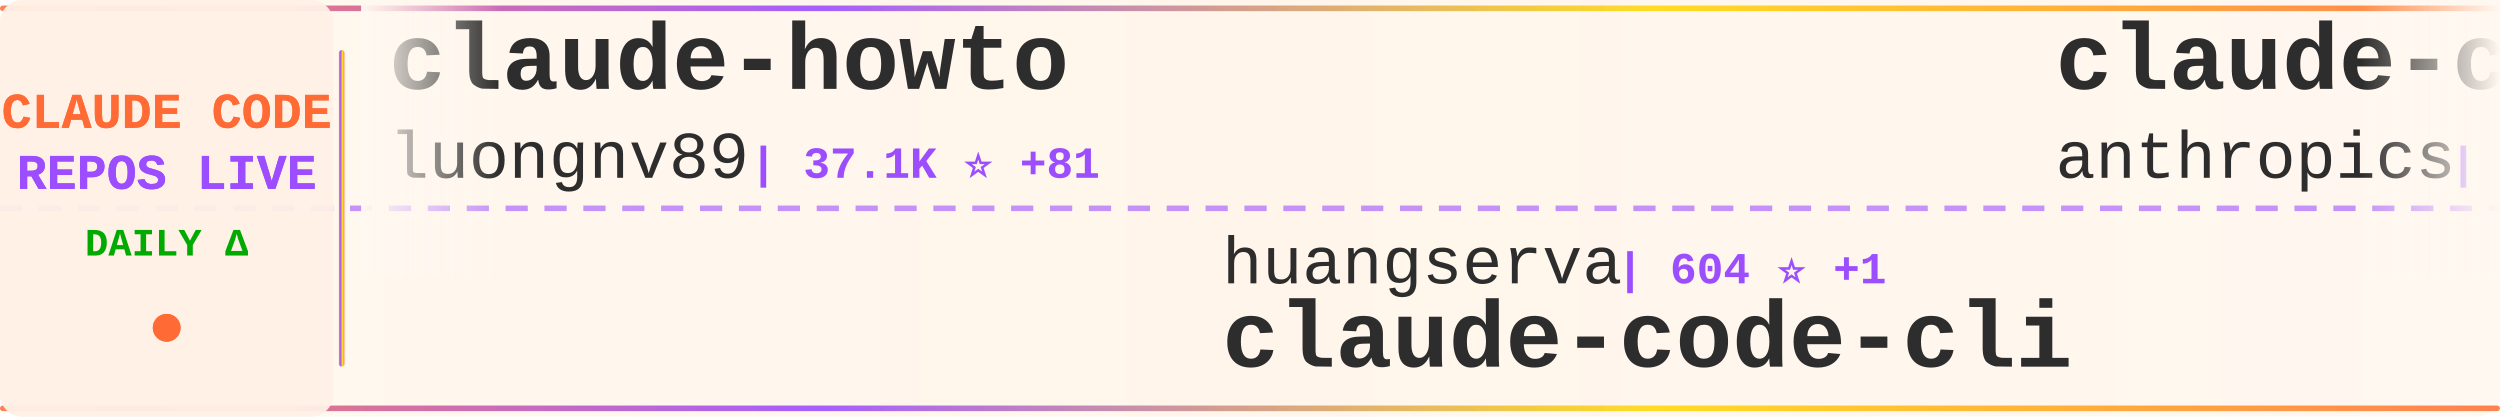
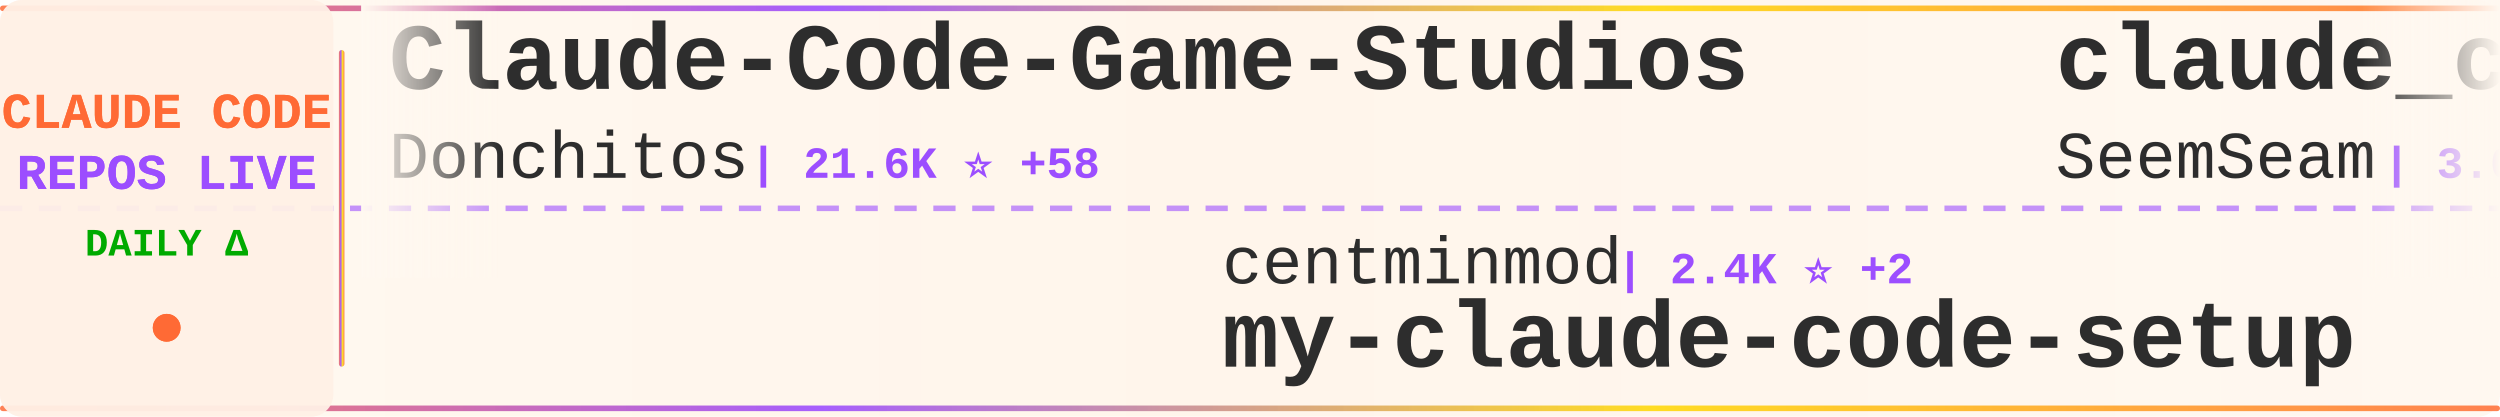
<svg xmlns="http://www.w3.org/2000/svg" width="900" height="150">
  <defs>
    <linearGradient id="tickerBg" x1="0%" y1="0%" x2="100%" y2="0%">
      <stop offset="0%" style="stop-color:#fff8f0;stop-opacity:0.98" />
      <stop offset="50%" style="stop-color:#fff5eb;stop-opacity:1" />
      <stop offset="100%" style="stop-color:#fff8f0;stop-opacity:0.98" />
    </linearGradient>
    <linearGradient id="borderGrad" x1="0%" y1="0%" x2="100%" y2="0%">
      <stop offset="0%" style="stop-color:#FF6B35;stop-opacity:0.85">
        <animate attributeName="stop-opacity" values="0.85;1;0.85" dur="2s" repeatCount="indefinite" />
      </stop>
      <stop offset="33%" style="stop-color:#9C4EFF;stop-opacity:0.9">
        <animate attributeName="stop-opacity" values="0.9;1;0.9" dur="2.2s" repeatCount="indefinite" />
      </stop>
      <stop offset="66%" style="stop-color:#FFD700;stop-opacity:0.85">
        <animate attributeName="stop-opacity" values="0.85;1;0.85" dur="1.8s" repeatCount="indefinite" />
      </stop>
      <stop offset="100%" style="stop-color:#FF6B35;stop-opacity:0.85">
        <animate attributeName="stop-opacity" values="0.85;1;0.85" dur="2s" repeatCount="indefinite" />
      </stop>
    </linearGradient>
    <filter id="textGlow">
      <feGaussianBlur stdDeviation="0.15" result="coloredBlur" />
      <feMerge>
        <feMergeNode in="coloredBlur" />
        <feMergeNode in="SourceGraphic" />
      </feMerge>
    </filter>
    <filter id="metricGlow">
      <feGaussianBlur stdDeviation="0.2" result="coloredBlur" />
      <feMerge>
        <feMergeNode in="coloredBlur" />
        <feMergeNode in="SourceGraphic" />
      </feMerge>
    </filter>
    <linearGradient id="leftFade" x1="0%" y1="0%" x2="100%" y2="0%">
      <stop offset="0%" style="stop-color:#fff8f0;stop-opacity:1" />
      <stop offset="100%" style="stop-color:#fff8f0;stop-opacity:0" />
    </linearGradient>
    <linearGradient id="rightFade" x1="0%" y1="0%" x2="100%" y2="0%">
      <stop offset="0%" style="stop-color:#fff8f0;stop-opacity:0" />
      <stop offset="100%" style="stop-color:#fff8f0;stop-opacity:1" />
    </linearGradient>
  </defs>
  <rect width="900" height="150" fill="url(#tickerBg)" rx="8" />
  <rect x="0" y="2" width="900" height="2" fill="url(#borderGrad)" rx="1" />
  <rect x="0" y="146" width="900" height="2" fill="url(#borderGrad)" rx="1" />
  <line x1="0" y1="75" x2="900" y2="75" stroke="#9C4EFF" stroke-width="2" stroke-dasharray="8 6" opacity="0.6" />
  <rect x="0" y="0" width="120" height="150" fill="#fff0e6" opacity="0.95" rx="8" />
  <text x="60" y="46" font-family="'Courier New', monospace" font-size="18" font-weight="bold" fill="#FF6B35" text-anchor="middle" filter="url(#textGlow)">
    CLAUDE CODE
  </text>
  <text x="60" y="68" font-family="'Courier New', monospace" font-size="18" font-weight="bold" fill="#9C4EFF" text-anchor="middle" filter="url(#textGlow)">
    REPOS LIVE
  </text>
  <text x="60" y="92" font-family="'Courier New', monospace" font-size="14" font-weight="bold" fill="#00aa00" text-anchor="middle">
    DAILY Δ
  </text>
  <circle cx="60" cy="118" r="5" fill="#FF6B35" filter="url(#metricGlow)">
    <animate attributeName="r" values="4;6;4" dur="1.5s" repeatCount="indefinite" />
    <animate attributeName="opacity" values="0.6;1;0.6" dur="1.5s" repeatCount="indefinite" />
  </circle>
  <rect x="122" y="18" width="2" height="114" fill="url(#borderGrad)" rx="1" />
  <clipPath id="tickerClip">
    <rect x="130" y="0" width="770" height="150" />
  </clipPath>
  <g clip-path="url(#tickerClip)">
    <g id="tickerItems">
      <animateTransform attributeName="transform" attributeType="XML" type="translate" from="0 0" to="-3000 0" dur="54s" repeatCount="indefinite" />
      <g transform="translate(0, 0)">
-         <text x="140" y="32" font-family="'Courier New', monospace" font-size="34" font-weight="bold" fill="#2d2d2d">claude-howto</text>
-         <text x="140" y="64" font-family="'Courier New', monospace" font-size="24" font-weight="normal" fill="#2d2d2d" opacity="1.0">luongnv89</text>
-         <text x="270" y="64" font-family="'Courier New', monospace" font-size="16" font-weight="bold" fill="#9C4EFF"> | 37.1K ⭐ +81</text>
+         <text x="140" y="32" font-family="'Courier New', monospace" font-size="34" font-weight="bold" fill="#2d2d2d">Claude-Code-Game-Studios</text>
+         <text x="140" y="64" font-family="'Courier New', monospace" font-size="24" font-weight="normal" fill="#2d2d2d" opacity="1.0">Donchitos</text>
+         <text x="270" y="64" font-family="'Courier New', monospace" font-size="16" font-weight="bold" fill="#9C4EFF"> | 21.6K ⭐ +58</text>
      </g>
      <g transform="translate(300, 0)">
-         <text x="140" y="102" font-family="'Courier New', monospace" font-size="24" font-weight="normal" fill="#2d2d2d" opacity="1.0">huangserva</text>
-         <text x="282" y="102" font-family="'Courier New', monospace" font-size="16" font-weight="bold" fill="#9C4EFF"> | 604 ⭐ +1</text>
-         <text x="140" y="132" font-family="'Courier New', monospace" font-size="34" font-weight="bold" fill="#2d2d2d">claude-code-cli</text>
+         <text x="140" y="102" font-family="'Courier New', monospace" font-size="24" font-weight="normal" fill="#2d2d2d" opacity="1.0">centminmod</text>
+         <text x="282" y="102" font-family="'Courier New', monospace" font-size="16" font-weight="bold" fill="#9C4EFF"> | 2.4K ⭐ +2</text>
+         <text x="140" y="132" font-family="'Courier New', monospace" font-size="34" font-weight="bold" fill="#2d2d2d">my-claude-code-setup</text>
      </g>
      <g transform="translate(600, 0)">
-         <text x="140" y="32" font-family="'Courier New', monospace" font-size="34" font-weight="bold" fill="#2d2d2d">claude-code-action</text>
-         <text x="140" y="64" font-family="'Courier New', monospace" font-size="24" font-weight="normal" fill="#2d2d2d" opacity="1.0">anthropics</text>
-         <text x="282" y="64" font-family="'Courier New', monospace" font-size="16" font-weight="bold" fill="#9C4EFF"> | 8.0K ⭐ +21</text>
+         <text x="140" y="32" font-family="'Courier New', monospace" font-size="34" font-weight="bold" fill="#2d2d2d">claude_codex_bridge</text>
+         <text x="140" y="64" font-family="'Courier New', monospace" font-size="24" font-weight="normal" fill="#2d2d2d" opacity="1.0">SeemSeam</text>
+         <text x="258" y="64" font-family="'Courier New', monospace" font-size="16" font-weight="bold" fill="#9C4EFF"> | 3.0K ⭐ +14</text>
      </g>
      <g transform="translate(900, 0)">
-         <text x="140" y="102" font-family="'Courier New', monospace" font-size="24" font-weight="normal" fill="#2d2d2d" opacity="1.0">router-for-me</text>
-         <text x="318" y="102" font-family="'Courier New', monospace" font-size="16" font-weight="bold" fill="#9C4EFF"> | 37.4K ⭐ +93</text>
-         <text x="140" y="132" font-family="'Courier New', monospace" font-size="34" font-weight="bold" fill="#2d2d2d">CLIProxyAPI</text>
+         <text x="140" y="102" font-family="'Courier New', monospace" font-size="24" font-weight="normal" fill="#2d2d2d" opacity="1.0">Windy3f3f3f3f</text>
+         <text x="318" y="102" font-family="'Courier New', monospace" font-size="16" font-weight="bold" fill="#9C4EFF"> | 2.6K ⭐ +6</text>
+         <text x="140" y="132" font-family="'Courier New', monospace" font-size="34" font-weight="bold" fill="#2d2d2d">how-claude-code-works</text>
      </g>
      <g transform="translate(1200, 0)">
-         <text x="140" y="32" font-family="'Courier New', monospace" font-size="34" font-weight="bold" fill="#2d2d2d">claude-code-router</text>
-         <text x="140" y="64" font-family="'Courier New', monospace" font-size="24" font-weight="normal" fill="#2d2d2d" opacity="1.0">musistudio</text>
-         <text x="282" y="64" font-family="'Courier New', monospace" font-size="16" font-weight="bold" fill="#9C4EFF"> | 35.0K ⭐ +29</text>
+         <text x="140" y="32" font-family="'Courier New', monospace" font-size="34" font-weight="bold" fill="#2d2d2d">claude-code-hooks-master...</text>
+         <text x="140" y="64" font-family="'Courier New', monospace" font-size="24" font-weight="normal" fill="#2d2d2d" opacity="1.0">disler</text>
+         <text x="234" y="64" font-family="'Courier New', monospace" font-size="16" font-weight="bold" fill="#9C4EFF"> | 3.8K ⭐ +2</text>
      </g>
      <g transform="translate(1500, 0)">
-         <text x="140" y="102" font-family="'Courier New', monospace" font-size="24" font-weight="normal" fill="#2d2d2d" opacity="1.0">ChinaSiro</text>
-         <text x="270" y="102" font-family="'Courier New', monospace" font-size="16" font-weight="bold" fill="#9C4EFF"> | 9.4K ⭐ +3</text>
-         <text x="140" y="132" font-family="'Courier New', monospace" font-size="34" font-weight="bold" fill="#2d2d2d">claude-code-sourcemap</text>
+         <text x="140" y="102" font-family="'Courier New', monospace" font-size="24" font-weight="normal" fill="#2d2d2d" opacity="1.0">anthropics</text>
+         <text x="282" y="102" font-family="'Courier New', monospace" font-size="16" font-weight="bold" fill="#9C4EFF"> | 5.2K ⭐ +10</text>
+         <text x="140" y="132" font-family="'Courier New', monospace" font-size="34" font-weight="bold" fill="#2d2d2d">claude-code-security-rev...</text>
      </g>
      <g transform="translate(1800, 0)">
-         <text x="140" y="32" font-family="'Courier New', monospace" font-size="34" font-weight="bold" fill="#2d2d2d">claude-code-from-source</text>
-         <text x="140" y="64" font-family="'Courier New', monospace" font-size="24" font-weight="normal" fill="#2d2d2d" opacity="1.0">alejandrobalderas</text>
-         <text x="366" y="64" font-family="'Courier New', monospace" font-size="16" font-weight="bold" fill="#9C4EFF"> | 2.2K ⭐ +2</text>
+         <text x="140" y="32" font-family="'Courier New', monospace" font-size="34" font-weight="bold" fill="#2d2d2d">claude_code_src</text>
+         <text x="140" y="64" font-family="'Courier New', monospace" font-size="24" font-weight="normal" fill="#2d2d2d" opacity="1.0">ponponon</text>
+         <text x="258" y="64" font-family="'Courier New', monospace" font-size="16" font-weight="bold" fill="#9C4EFF"> | 2.3K ⭐ +2</text>
      </g>
      <g transform="translate(2100, 0)">
-         <text x="140" y="102" font-family="'Courier New', monospace" font-size="24" font-weight="normal" fill="#2d2d2d" opacity="1.0">Cranot</text>
-         <text x="234" y="102" font-family="'Courier New', monospace" font-size="16" font-weight="bold" fill="#9C4EFF"> | 2.8K ⭐ +2</text>
-         <text x="140" y="132" font-family="'Courier New', monospace" font-size="34" font-weight="bold" fill="#2d2d2d">claude-code-guide</text>
+         <text x="140" y="102" font-family="'Courier New', monospace" font-size="24" font-weight="normal" fill="#2d2d2d" opacity="1.0">Chachamaru127</text>
+         <text x="318" y="102" font-family="'Courier New', monospace" font-size="16" font-weight="bold" fill="#9C4EFF"> | 2.7K ⭐ +21</text>
+         <text x="140" y="132" font-family="'Courier New', monospace" font-size="34" font-weight="bold" fill="#2d2d2d">claude-code-harness</text>
      </g>
      <g transform="translate(2400, 0)">
-         <text x="140" y="32" font-family="'Courier New', monospace" font-size="34" font-weight="bold" fill="#2d2d2d">Claude-Code-Workflow</text>
-         <text x="140" y="64" font-family="'Courier New', monospace" font-size="24" font-weight="normal" fill="#2d2d2d" opacity="1.0">catlog22</text>
-         <text x="258" y="64" font-family="'Courier New', monospace" font-size="16" font-weight="bold" fill="#9C4EFF"> | 2.1K ⭐ +5</text>
+         <text x="140" y="32" font-family="'Courier New', monospace" font-size="34" font-weight="bold" fill="#2d2d2d">claude-coder</text>
+         <text x="140" y="64" font-family="'Courier New', monospace" font-size="24" font-weight="normal" fill="#2d2d2d" opacity="1.0">kodu-ai</text>
+         <text x="246" y="64" font-family="'Courier New', monospace" font-size="16" font-weight="bold" fill="#9C4EFF"> | 5.3K ⭐</text>
      </g>
      <g transform="translate(2700, 0)">
-         <text x="140" y="102" font-family="'Courier New', monospace" font-size="24" font-weight="normal" fill="#2d2d2d" opacity="1.0">1rgs</text>
-         <text x="210" y="102" font-family="'Courier New', monospace" font-size="16" font-weight="bold" fill="#9C4EFF"> | 3.6K ⭐ +1</text>
-         <text x="140" y="132" font-family="'Courier New', monospace" font-size="34" font-weight="bold" fill="#2d2d2d">claude-code-proxy</text>
+         <text x="140" y="102" font-family="'Courier New', monospace" font-size="24" font-weight="normal" fill="#2d2d2d" opacity="1.0">catlog22</text>
+         <text x="258" y="102" font-family="'Courier New', monospace" font-size="16" font-weight="bold" fill="#9C4EFF"> | 2.1K ⭐ +5</text>
+         <text x="140" y="132" font-family="'Courier New', monospace" font-size="34" font-weight="bold" fill="#2d2d2d">Claude-Code-Workflow</text>
      </g>
      <g transform="translate(3000, 0)">
-         <text x="140" y="32" font-family="'Courier New', monospace" font-size="34" font-weight="bold" fill="#2d2d2d">claude-howto</text>
-         <text x="140" y="64" font-family="'Courier New', monospace" font-size="24" font-weight="normal" fill="#2d2d2d" opacity="1.0">luongnv89</text>
-         <text x="270" y="64" font-family="'Courier New', monospace" font-size="16" font-weight="bold" fill="#9C4EFF"> | 37.1K ⭐ +81</text>
+         <text x="140" y="32" font-family="'Courier New', monospace" font-size="34" font-weight="bold" fill="#2d2d2d">Claude-Code-Game-Studios</text>
+         <text x="140" y="64" font-family="'Courier New', monospace" font-size="24" font-weight="normal" fill="#2d2d2d" opacity="1.0">Donchitos</text>
+         <text x="270" y="64" font-family="'Courier New', monospace" font-size="16" font-weight="bold" fill="#9C4EFF"> | 21.6K ⭐ +58</text>
      </g>
      <g transform="translate(3300, 0)">
-         <text x="140" y="102" font-family="'Courier New', monospace" font-size="24" font-weight="normal" fill="#2d2d2d" opacity="1.0">huangserva</text>
-         <text x="282" y="102" font-family="'Courier New', monospace" font-size="16" font-weight="bold" fill="#9C4EFF"> | 604 ⭐ +1</text>
-         <text x="140" y="132" font-family="'Courier New', monospace" font-size="34" font-weight="bold" fill="#2d2d2d">claude-code-cli</text>
+         <text x="140" y="102" font-family="'Courier New', monospace" font-size="24" font-weight="normal" fill="#2d2d2d" opacity="1.0">centminmod</text>
+         <text x="282" y="102" font-family="'Courier New', monospace" font-size="16" font-weight="bold" fill="#9C4EFF"> | 2.4K ⭐ +2</text>
+         <text x="140" y="132" font-family="'Courier New', monospace" font-size="34" font-weight="bold" fill="#2d2d2d">my-claude-code-setup</text>
      </g>
      <g transform="translate(3600, 0)">
-         <text x="140" y="32" font-family="'Courier New', monospace" font-size="34" font-weight="bold" fill="#2d2d2d">claude-code-action</text>
-         <text x="140" y="64" font-family="'Courier New', monospace" font-size="24" font-weight="normal" fill="#2d2d2d" opacity="1.0">anthropics</text>
-         <text x="282" y="64" font-family="'Courier New', monospace" font-size="16" font-weight="bold" fill="#9C4EFF"> | 8.0K ⭐ +21</text>
+         <text x="140" y="32" font-family="'Courier New', monospace" font-size="34" font-weight="bold" fill="#2d2d2d">claude_codex_bridge</text>
+         <text x="140" y="64" font-family="'Courier New', monospace" font-size="24" font-weight="normal" fill="#2d2d2d" opacity="1.0">SeemSeam</text>
+         <text x="258" y="64" font-family="'Courier New', monospace" font-size="16" font-weight="bold" fill="#9C4EFF"> | 3.0K ⭐ +14</text>
      </g>
      <g transform="translate(3900, 0)">
-         <text x="140" y="102" font-family="'Courier New', monospace" font-size="24" font-weight="normal" fill="#2d2d2d" opacity="1.0">router-for-me</text>
-         <text x="318" y="102" font-family="'Courier New', monospace" font-size="16" font-weight="bold" fill="#9C4EFF"> | 37.4K ⭐ +93</text>
-         <text x="140" y="132" font-family="'Courier New', monospace" font-size="34" font-weight="bold" fill="#2d2d2d">CLIProxyAPI</text>
+         <text x="140" y="102" font-family="'Courier New', monospace" font-size="24" font-weight="normal" fill="#2d2d2d" opacity="1.0">Windy3f3f3f3f</text>
+         <text x="318" y="102" font-family="'Courier New', monospace" font-size="16" font-weight="bold" fill="#9C4EFF"> | 2.6K ⭐ +6</text>
+         <text x="140" y="132" font-family="'Courier New', monospace" font-size="34" font-weight="bold" fill="#2d2d2d">how-claude-code-works</text>
      </g>
    </g>
  </g>
  <rect x="130" y="0" width="50" height="100" fill="url(#leftFade)" />
  <rect x="850" y="0" width="50" height="100" fill="url(#rightFade)" />
</svg>
